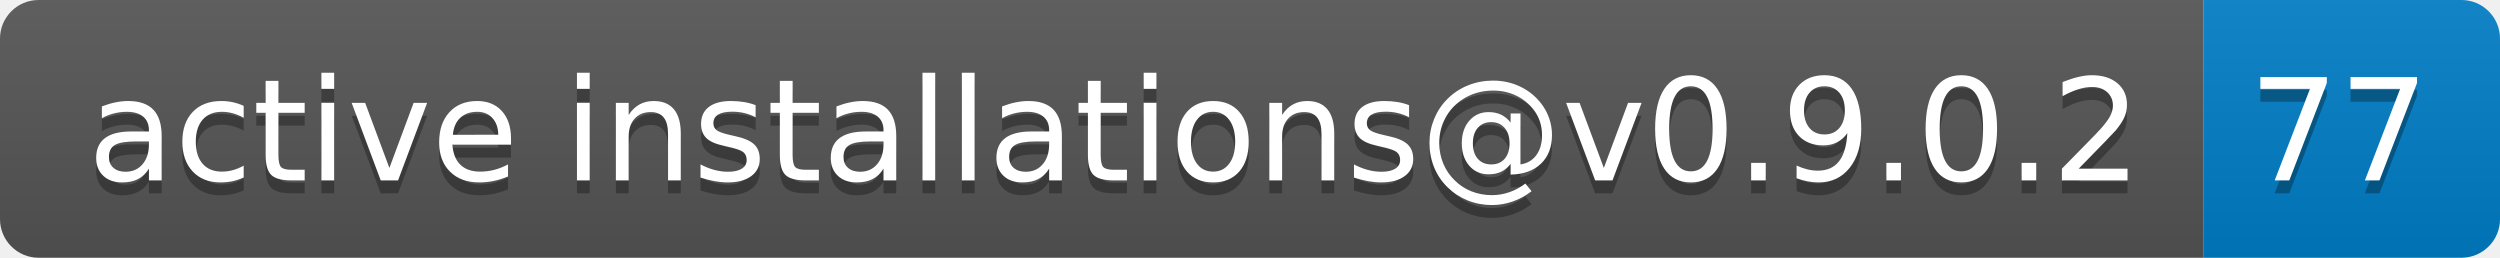
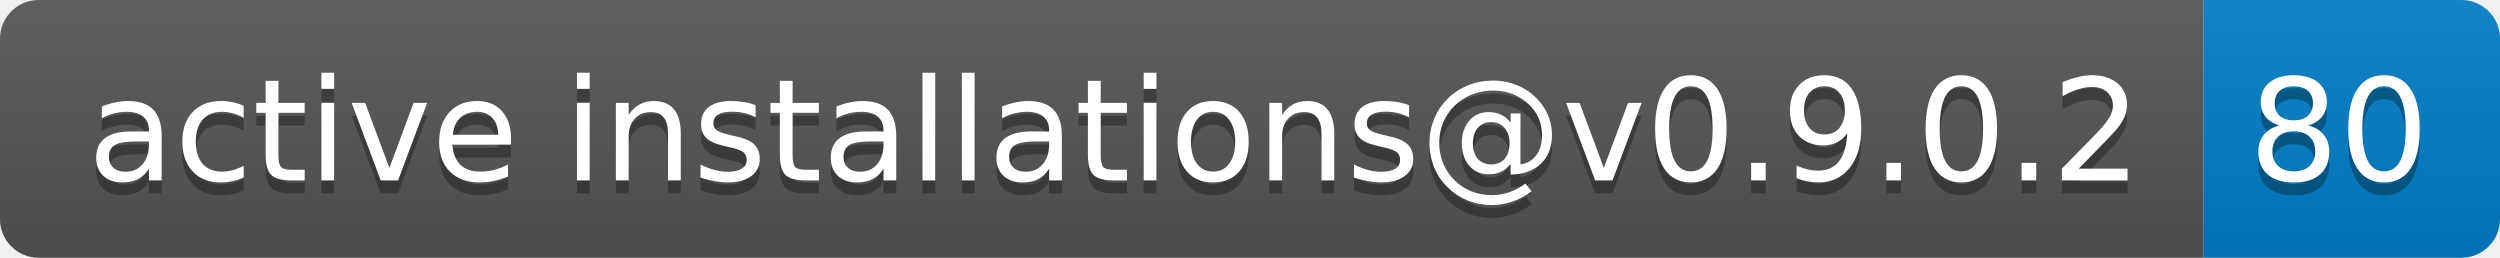
- <svg xmlns="http://www.w3.org/2000/svg" width="194" height="20" role="img" aria-label="active installations@v0.9.0.2: 77">
+ <svg xmlns="http://www.w3.org/2000/svg" width="194" height="20" role="img" aria-label="active installations@v0.9.0.2: 80">
  <linearGradient id="s" x2="0" y2="100%">
    <stop offset="0" stop-color="#bbb" stop-opacity=".1" />
    <stop offset="1" stop-opacity=".1" />
  </linearGradient>
  <clipPath id="r">
    <rect width="194" height="20" rx="3" fill="#fff" />
  </clipPath>
  <g clip-path="url(#r)">
    <rect width="171" height="20" fill="#555" />
    <rect x="171" width="23" height="20" fill="#007ec6" />
    <rect width="194" height="20" fill="url(#s)" />
  </g>
  <g fill="#fff" text-anchor="middle" font-family="Verdana,Geneva,DejaVu Sans,sans-serif" text-rendering="geometricPrecision" font-size="110">
    <text aria-hidden="true" x="865" y="150" fill="#010101" fill-opacity=".3" transform="scale(.1)" textLength="1610">active installations@v0.9.0.2</text>
    <text x="865" y="140" transform="scale(.1)" fill="#fff" textLength="1610">active installations@v0.9.0.2</text>
-     <text aria-hidden="true" x="1815" y="150" fill="#010101" fill-opacity=".3" transform="scale(.1)" textLength="130">77</text>
-     <text x="1815" y="140" transform="scale(.1)" fill="#fff" textLength="130">77</text>
+     <text aria-hidden="true" x="1815" y="150" fill="#010101" fill-opacity=".3" transform="scale(.1)" textLength="130">80</text>
+     <text x="1815" y="140" transform="scale(.1)" fill="#fff" textLength="130">80</text>
  </g>
</svg>
